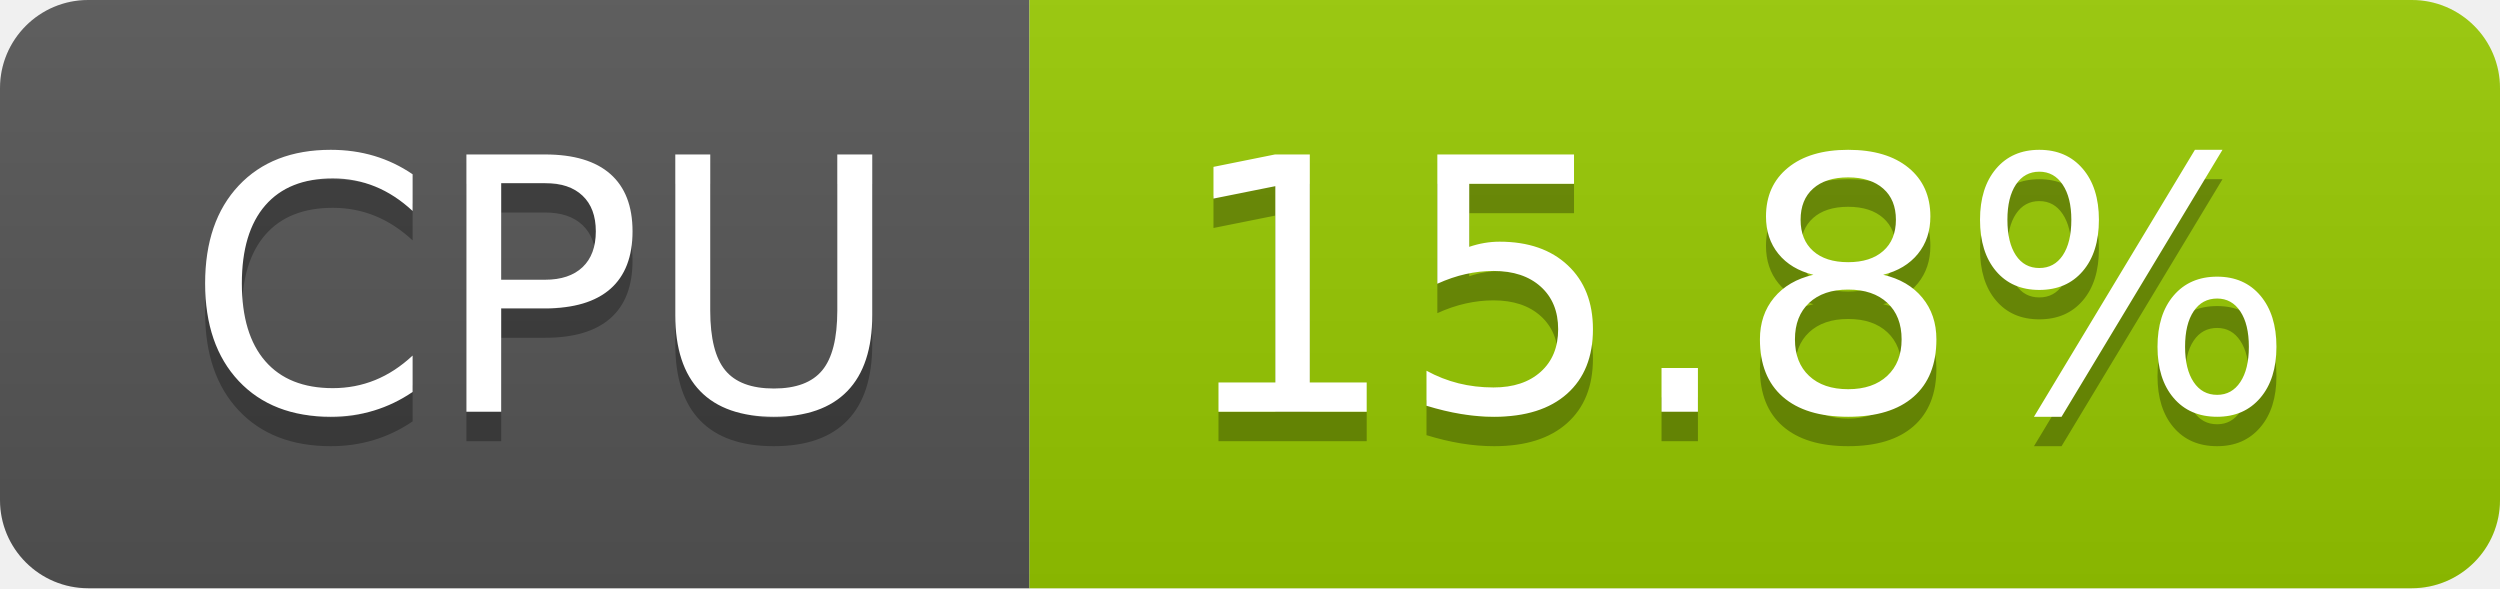
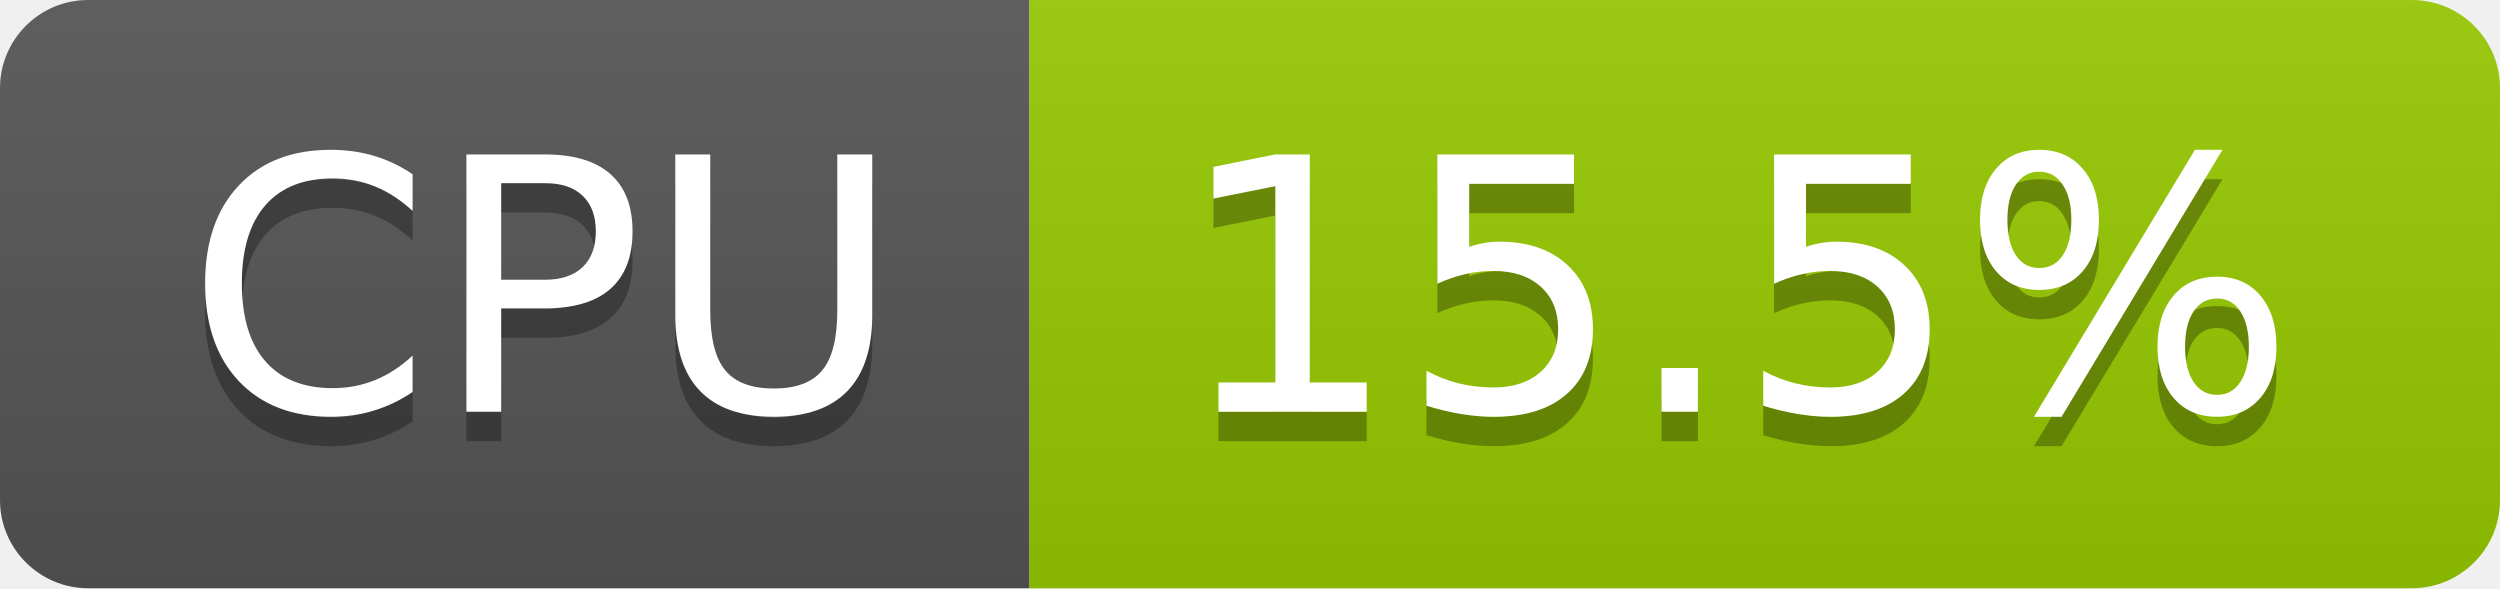
- <svg xmlns="http://www.w3.org/2000/svg" width="85" height="20" role="img" aria-label="CPU: 15.8%">
+ <svg xmlns="http://www.w3.org/2000/svg" width="85" height="20" role="img" aria-label="CPU: 15.5%">
  <linearGradient id="s" x2="0" y2="100%">
    <stop offset="0" stop-color="#bbb" stop-opacity=".1" />
    <stop offset="1" stop-opacity=".1" />
  </linearGradient>
  <clipPath id="r">
    <rect width="85" height="20" rx="3" fill="#fff" />
  </clipPath>
  <g clip-path="url(#r)">
    <rect width="35" height="20" fill="#555" />
    <rect x="35" width="50" height="20" fill="#97ca00" />
    <rect width="85" height="20" fill="url(#s)" />
  </g>
  <g fill="#fff" text-anchor="middle" font-family="Verdana,Geneva,DejaVu Sans,sans-serif" text-rendering="geometricPrecision" font-size="120">
    <text aria-hidden="true" x="185" y="150" fill="#010101" fill-opacity=".3" transform="scale(.1)" textLength="247">CPU</text>
    <text x="185" y="140" transform="scale(.1)" fill="#fff" textLength="247">CPU</text>
-     <text aria-hidden="true" x="590" y="150" fill="#010101" fill-opacity=".3" transform="scale(.1)" textLength="390">15.8%</text>
-     <text x="590" y="140" transform="scale(.1)" fill="#fff" textLength="390">15.8%</text>
+     <text aria-hidden="true" x="590" y="150" fill="#010101" fill-opacity=".3" transform="scale(.1)" textLength="390">15.5%</text>
+     <text x="590" y="140" transform="scale(.1)" fill="#fff" textLength="390">15.5%</text>
  </g>
</svg>
